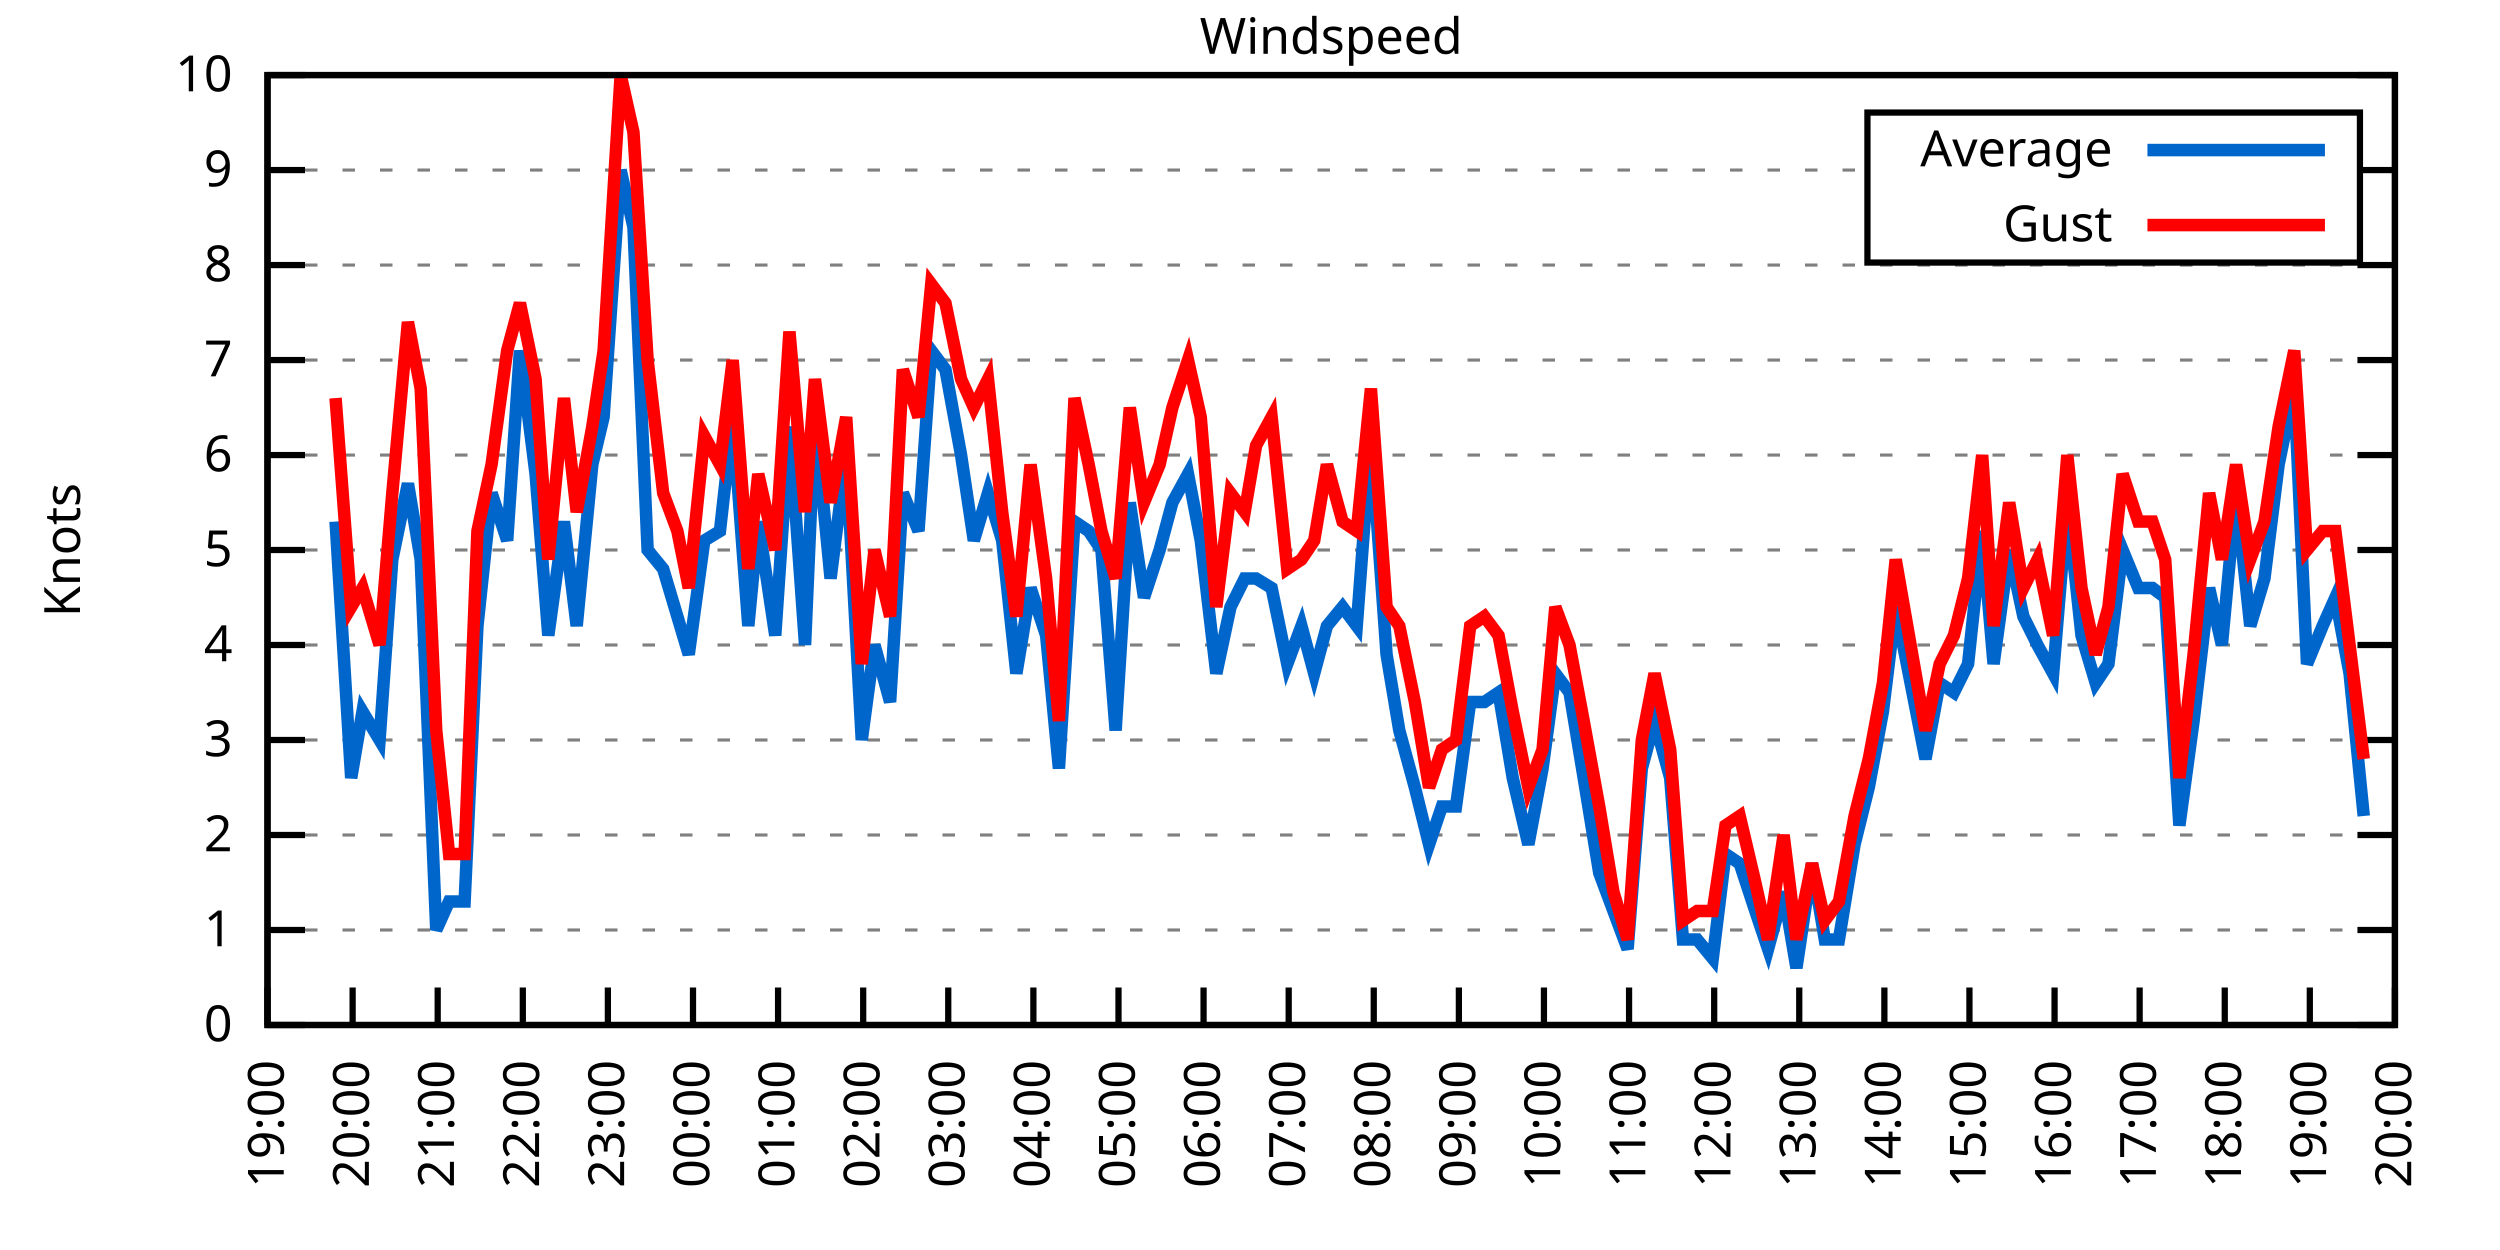
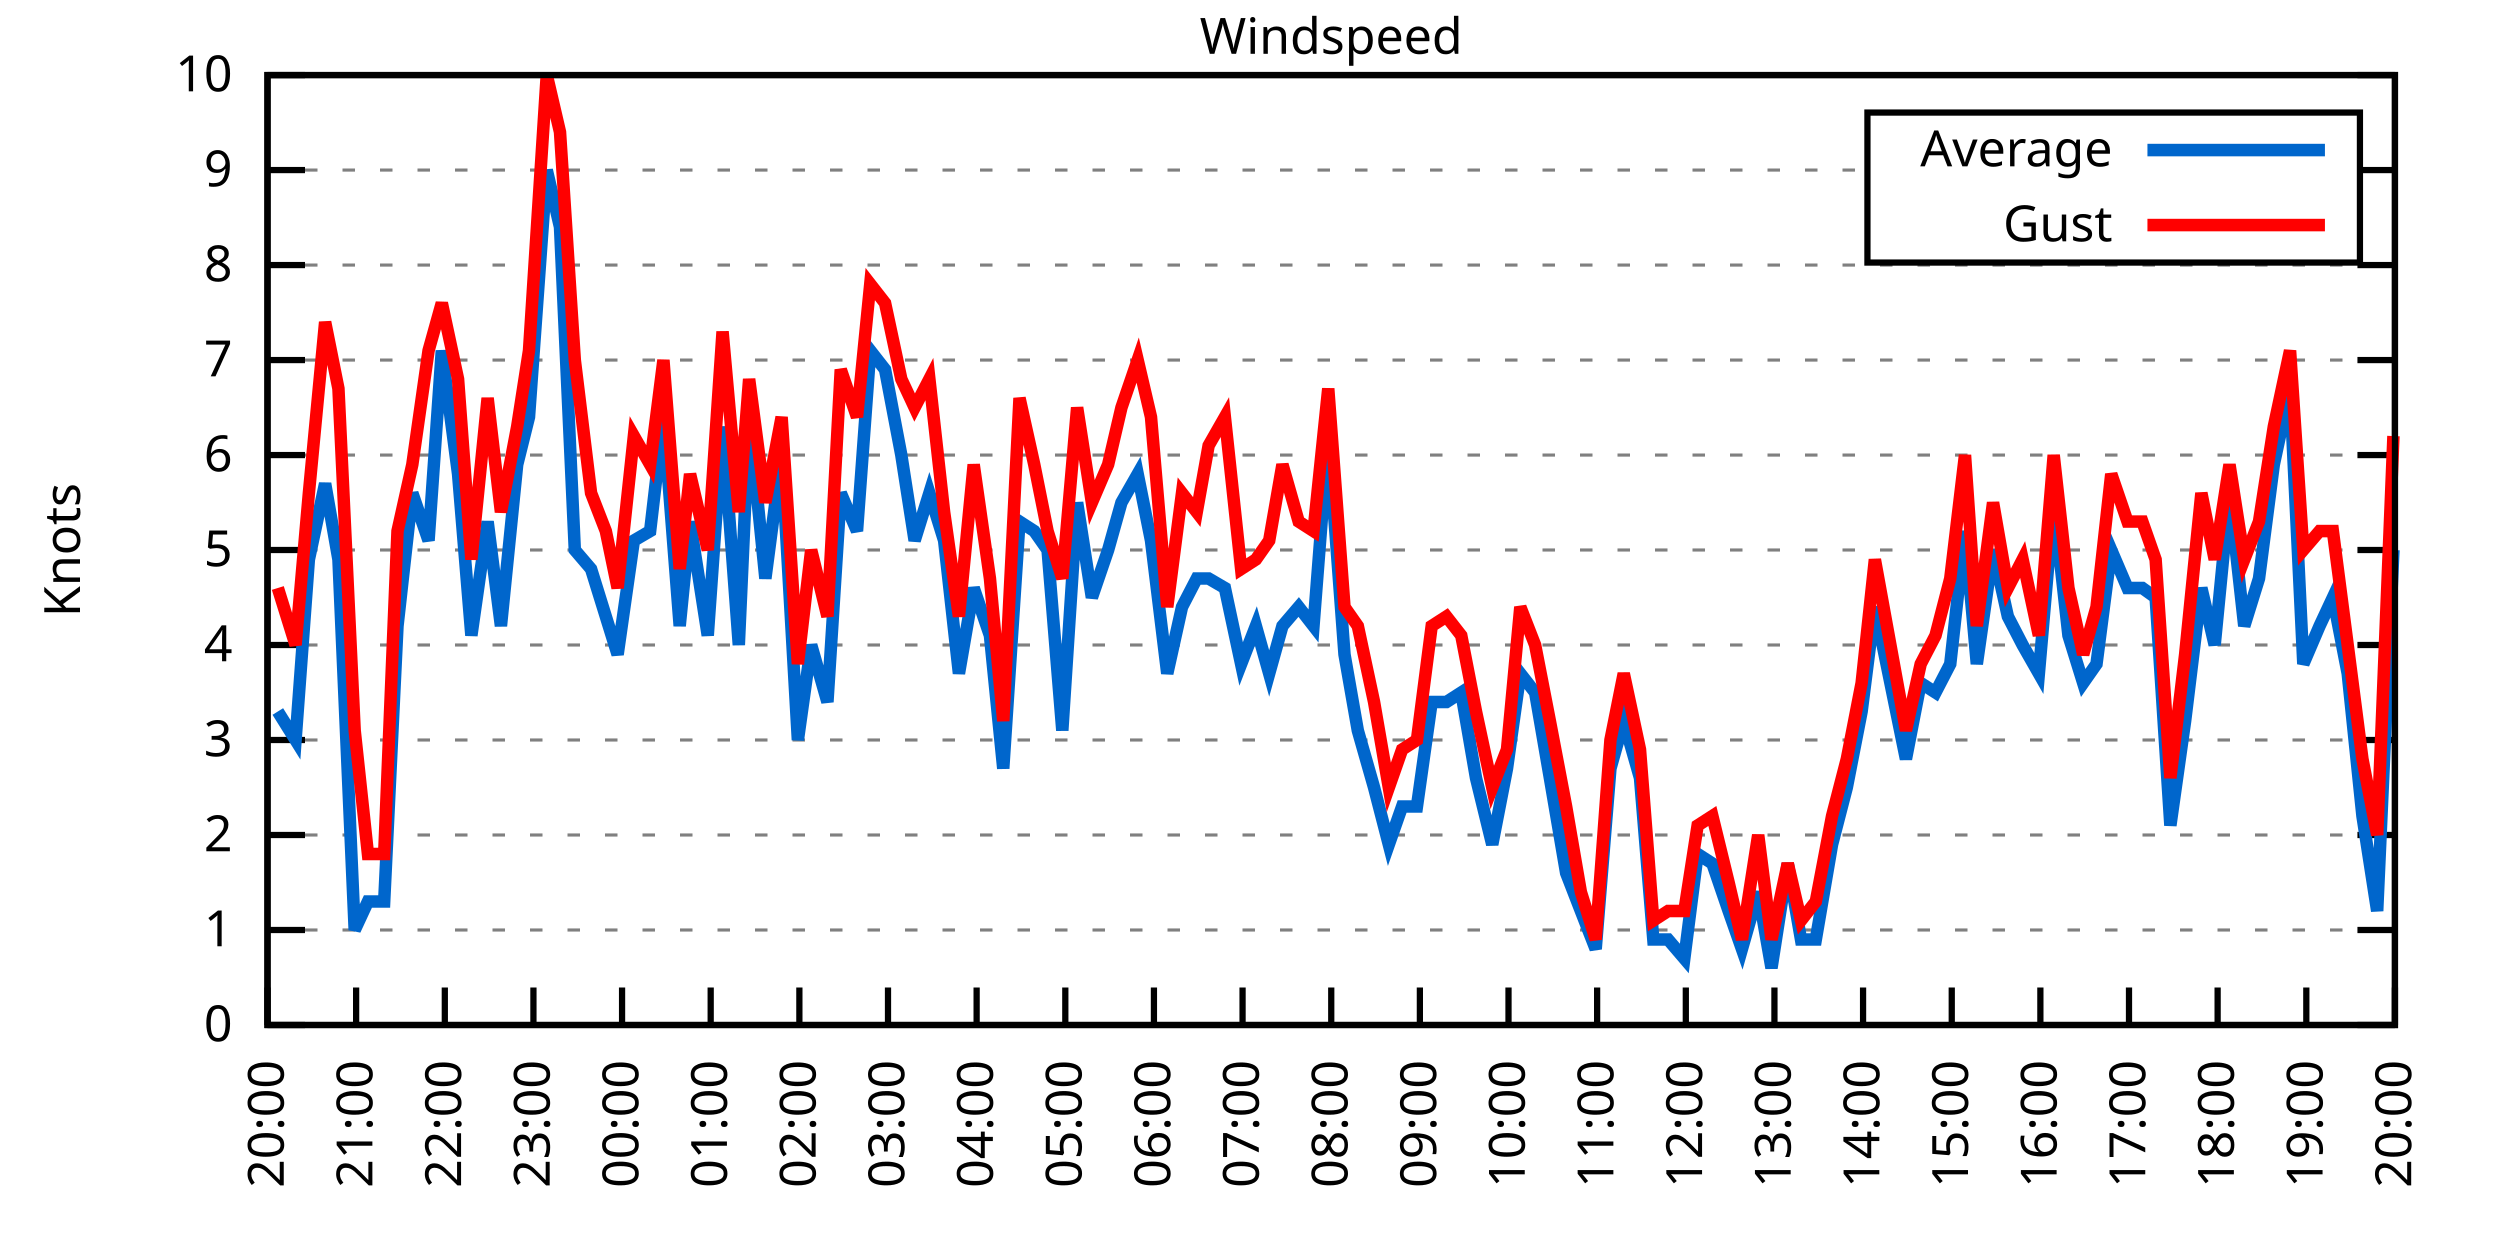
<svg xmlns="http://www.w3.org/2000/svg" xmlns:xlink="http://www.w3.org/1999/xlink" width="400" height="200" viewBox="0 0 400 200">
  <g id="gnuplot_canvas">
    <rect x="0" y="0" width="400" height="200" fill="none" />
    <defs>
      <circle id="gpDot" r="0.5" stroke-width="0.5" stroke="currentColor" />
      <path id="gpPt0" stroke-width="0.333" stroke="currentColor" d="M-1,0 h2 M0,-1 v2" />
      <path id="gpPt1" stroke-width="0.333" stroke="currentColor" d="M-1,-1 L1,1 M1,-1 L-1,1" />
      <path id="gpPt2" stroke-width="0.333" stroke="currentColor" d="M-1,0 L1,0 M0,-1 L0,1 M-1,-1 L1,1 M-1,1 L1,-1" />
      <rect id="gpPt3" stroke-width="0.333" stroke="currentColor" x="-1" y="-1" width="2" height="2" />
      <rect id="gpPt4" stroke-width="0.333" stroke="currentColor" fill="currentColor" x="-1" y="-1" width="2" height="2" />
      <circle id="gpPt5" stroke-width="0.333" stroke="currentColor" cx="0" cy="0" r="1" />
      <use xlink:href="#gpPt5" id="gpPt6" fill="currentColor" stroke="none" />
      <path id="gpPt7" stroke-width="0.333" stroke="currentColor" d="M0,-1.33 L-1.33,0.67 L1.33,0.67 z" />
      <use xlink:href="#gpPt7" id="gpPt8" fill="currentColor" stroke="none" />
      <use xlink:href="#gpPt7" id="gpPt9" stroke="currentColor" transform="rotate(180)" />
      <use xlink:href="#gpPt9" id="gpPt10" fill="currentColor" stroke="none" />
      <use xlink:href="#gpPt3" id="gpPt11" stroke="currentColor" transform="rotate(45)" />
      <use xlink:href="#gpPt11" id="gpPt12" fill="currentColor" stroke="none" />
      <path id="gpPt13" stroke-width="0.333" stroke="currentColor" d="M0,1.330 L1.265,0.411 L0.782,-1.067 L-0.782,-1.076 L-1.265,0.411 z" />
      <use xlink:href="#gpPt13" id="gpPt14" fill="currentColor" stroke="none" />
      <filter id="textbox" filterUnits="objectBoundingBox" x="0" y="0" height="1" width="1">
        <feFlood flood-color="white" flood-opacity="1" result="bgnd" />
        <feComposite in="SourceGraphic" in2="bgnd" operator="atop" />
      </filter>
      <filter id="greybox" filterUnits="objectBoundingBox" x="0" y="0" height="1" width="1">
        <feFlood flood-color="lightgrey" flood-opacity="1" result="grey" />
        <feComposite in="SourceGraphic" in2="grey" operator="atop" />
      </filter>
    </defs>
    <g fill="none" color="white" stroke="currentColor" stroke-width="1.00" stroke-linecap="butt" stroke-linejoin="miter">
</g>
    <g fill="none" color="black" stroke="currentColor" stroke-width="1.00" stroke-linecap="butt" stroke-linejoin="miter">
      <g stroke="none" shape-rendering="crispEdges">
        <polygon fill="rgb(255, 255, 255)" points="42.80,164.00 383.18,164.00 383.18,12.02 42.80,12.02 " />
      </g>
    </g>
    <g fill="none" color="black" stroke="currentColor" stroke-width="1.00" stroke-linecap="butt" stroke-linejoin="miter">
</g>
    <g fill="none" color="black" stroke="black" stroke-width="0.50" stroke-linecap="butt" stroke-linejoin="miter">
</g>
    <g fill="none" color="gray" stroke="currentColor" stroke-width="0.50" stroke-linecap="butt" stroke-linejoin="miter">
      <path stroke="gray" stroke-dasharray="2,4" class="gridline" d="M42.80,164.00 L383.19,164.00  " />
    </g>
    <g fill="none" color="gray" stroke="gray" stroke-width="1.00" stroke-linecap="butt" stroke-linejoin="miter">
</g>
    <g fill="none" color="black" stroke="currentColor" stroke-width="1.00" stroke-linecap="butt" stroke-linejoin="miter">
      <path stroke="black" d="M42.80,164.00 L48.80,164.00 M383.19,164.00 L377.19,164.00  " />
      <g transform="translate(37.20,166.60)" stroke="none" fill="black" font-family="Sans" font-size="8.00" text-anchor="end">
        <text>
          <tspan font-family="Sans"> 0</tspan>
        </text>
      </g>
    </g>
    <g fill="none" color="black" stroke="currentColor" stroke-width="1.00" stroke-linecap="butt" stroke-linejoin="miter">
</g>
    <g fill="none" color="black" stroke="black" stroke-width="0.50" stroke-linecap="butt" stroke-linejoin="miter">
</g>
    <g fill="none" color="gray" stroke="currentColor" stroke-width="0.50" stroke-linecap="butt" stroke-linejoin="miter">
      <path stroke="gray" stroke-dasharray="2,4" class="gridline" d="M42.80,148.80 L383.19,148.80  " />
    </g>
    <g fill="none" color="gray" stroke="gray" stroke-width="1.00" stroke-linecap="butt" stroke-linejoin="miter">
</g>
    <g fill="none" color="black" stroke="currentColor" stroke-width="1.00" stroke-linecap="butt" stroke-linejoin="miter">
      <path stroke="black" d="M42.80,148.80 L48.80,148.80 M383.19,148.80 L377.19,148.80  " />
      <g transform="translate(37.20,151.40)" stroke="none" fill="black" font-family="Sans" font-size="8.00" text-anchor="end">
        <text>
          <tspan font-family="Sans"> 1</tspan>
        </text>
      </g>
    </g>
    <g fill="none" color="black" stroke="currentColor" stroke-width="1.00" stroke-linecap="butt" stroke-linejoin="miter">
</g>
    <g fill="none" color="black" stroke="black" stroke-width="0.50" stroke-linecap="butt" stroke-linejoin="miter">
</g>
    <g fill="none" color="gray" stroke="currentColor" stroke-width="0.50" stroke-linecap="butt" stroke-linejoin="miter">
      <path stroke="gray" stroke-dasharray="2,4" class="gridline" d="M42.80,133.60 L383.19,133.60  " />
    </g>
    <g fill="none" color="gray" stroke="gray" stroke-width="1.00" stroke-linecap="butt" stroke-linejoin="miter">
</g>
    <g fill="none" color="black" stroke="currentColor" stroke-width="1.00" stroke-linecap="butt" stroke-linejoin="miter">
      <path stroke="black" d="M42.80,133.60 L48.80,133.60 M383.19,133.60 L377.19,133.60  " />
      <g transform="translate(37.20,136.20)" stroke="none" fill="black" font-family="Sans" font-size="8.00" text-anchor="end">
        <text>
          <tspan font-family="Sans"> 2</tspan>
        </text>
      </g>
    </g>
    <g fill="none" color="black" stroke="currentColor" stroke-width="1.00" stroke-linecap="butt" stroke-linejoin="miter">
</g>
    <g fill="none" color="black" stroke="black" stroke-width="0.50" stroke-linecap="butt" stroke-linejoin="miter">
</g>
    <g fill="none" color="gray" stroke="currentColor" stroke-width="0.50" stroke-linecap="butt" stroke-linejoin="miter">
      <path stroke="gray" stroke-dasharray="2,4" class="gridline" d="M42.80,118.40 L383.19,118.40  " />
    </g>
    <g fill="none" color="gray" stroke="gray" stroke-width="1.00" stroke-linecap="butt" stroke-linejoin="miter">
</g>
    <g fill="none" color="black" stroke="currentColor" stroke-width="1.00" stroke-linecap="butt" stroke-linejoin="miter">
      <path stroke="black" d="M42.80,118.40 L48.80,118.40 M383.19,118.40 L377.19,118.40  " />
      <g transform="translate(37.20,121.00)" stroke="none" fill="black" font-family="Sans" font-size="8.00" text-anchor="end">
        <text>
          <tspan font-family="Sans"> 3</tspan>
        </text>
      </g>
    </g>
    <g fill="none" color="black" stroke="currentColor" stroke-width="1.00" stroke-linecap="butt" stroke-linejoin="miter">
</g>
    <g fill="none" color="black" stroke="black" stroke-width="0.50" stroke-linecap="butt" stroke-linejoin="miter">
</g>
    <g fill="none" color="gray" stroke="currentColor" stroke-width="0.50" stroke-linecap="butt" stroke-linejoin="miter">
      <path stroke="gray" stroke-dasharray="2,4" class="gridline" d="M42.80,103.20 L383.19,103.20  " />
    </g>
    <g fill="none" color="gray" stroke="gray" stroke-width="1.00" stroke-linecap="butt" stroke-linejoin="miter">
</g>
    <g fill="none" color="black" stroke="currentColor" stroke-width="1.00" stroke-linecap="butt" stroke-linejoin="miter">
      <path stroke="black" d="M42.80,103.20 L48.80,103.20 M383.19,103.20 L377.19,103.20  " />
      <g transform="translate(37.20,105.80)" stroke="none" fill="black" font-family="Sans" font-size="8.00" text-anchor="end">
        <text>
          <tspan font-family="Sans"> 4</tspan>
        </text>
      </g>
    </g>
    <g fill="none" color="black" stroke="currentColor" stroke-width="1.00" stroke-linecap="butt" stroke-linejoin="miter">
</g>
    <g fill="none" color="black" stroke="black" stroke-width="0.50" stroke-linecap="butt" stroke-linejoin="miter">
</g>
    <g fill="none" color="gray" stroke="currentColor" stroke-width="0.50" stroke-linecap="butt" stroke-linejoin="miter">
      <path stroke="gray" stroke-dasharray="2,4" class="gridline" d="M42.80,88.00 L383.19,88.00  " />
    </g>
    <g fill="none" color="gray" stroke="gray" stroke-width="1.00" stroke-linecap="butt" stroke-linejoin="miter">
</g>
    <g fill="none" color="black" stroke="currentColor" stroke-width="1.00" stroke-linecap="butt" stroke-linejoin="miter">
      <path stroke="black" d="M42.80,88.00 L48.80,88.00 M383.19,88.00 L377.19,88.00  " />
      <g transform="translate(37.20,90.60)" stroke="none" fill="black" font-family="Sans" font-size="8.00" text-anchor="end">
        <text>
          <tspan font-family="Sans"> 5</tspan>
        </text>
      </g>
    </g>
    <g fill="none" color="black" stroke="currentColor" stroke-width="1.00" stroke-linecap="butt" stroke-linejoin="miter">
</g>
    <g fill="none" color="black" stroke="black" stroke-width="0.50" stroke-linecap="butt" stroke-linejoin="miter">
</g>
    <g fill="none" color="gray" stroke="currentColor" stroke-width="0.50" stroke-linecap="butt" stroke-linejoin="miter">
      <path stroke="gray" stroke-dasharray="2,4" class="gridline" d="M42.80,72.81 L383.19,72.81  " />
    </g>
    <g fill="none" color="gray" stroke="gray" stroke-width="1.00" stroke-linecap="butt" stroke-linejoin="miter">
</g>
    <g fill="none" color="black" stroke="currentColor" stroke-width="1.00" stroke-linecap="butt" stroke-linejoin="miter">
      <path stroke="black" d="M42.80,72.81 L48.80,72.81 M383.19,72.81 L377.19,72.81  " />
      <g transform="translate(37.20,75.41)" stroke="none" fill="black" font-family="Sans" font-size="8.00" text-anchor="end">
        <text>
          <tspan font-family="Sans"> 6</tspan>
        </text>
      </g>
    </g>
    <g fill="none" color="black" stroke="currentColor" stroke-width="1.00" stroke-linecap="butt" stroke-linejoin="miter">
</g>
    <g fill="none" color="black" stroke="black" stroke-width="0.50" stroke-linecap="butt" stroke-linejoin="miter">
</g>
    <g fill="none" color="gray" stroke="currentColor" stroke-width="0.50" stroke-linecap="butt" stroke-linejoin="miter">
      <path stroke="gray" stroke-dasharray="2,4" class="gridline" d="M42.80,57.61 L383.19,57.61  " />
    </g>
    <g fill="none" color="gray" stroke="gray" stroke-width="1.00" stroke-linecap="butt" stroke-linejoin="miter">
</g>
    <g fill="none" color="black" stroke="currentColor" stroke-width="1.00" stroke-linecap="butt" stroke-linejoin="miter">
      <path stroke="black" d="M42.80,57.61 L48.80,57.61 M383.19,57.61 L377.19,57.61  " />
      <g transform="translate(37.20,60.21)" stroke="none" fill="black" font-family="Sans" font-size="8.00" text-anchor="end">
        <text>
          <tspan font-family="Sans"> 7</tspan>
        </text>
      </g>
    </g>
    <g fill="none" color="black" stroke="currentColor" stroke-width="1.00" stroke-linecap="butt" stroke-linejoin="miter">
</g>
    <g fill="none" color="black" stroke="black" stroke-width="0.50" stroke-linecap="butt" stroke-linejoin="miter">
</g>
    <g fill="none" color="gray" stroke="currentColor" stroke-width="0.50" stroke-linecap="butt" stroke-linejoin="miter">
      <path stroke="gray" stroke-dasharray="2,4" class="gridline" d="M42.80,42.41 L383.19,42.41  " />
    </g>
    <g fill="none" color="gray" stroke="gray" stroke-width="1.00" stroke-linecap="butt" stroke-linejoin="miter">
</g>
    <g fill="none" color="black" stroke="currentColor" stroke-width="1.00" stroke-linecap="butt" stroke-linejoin="miter">
      <path stroke="black" d="M42.80,42.41 L48.80,42.41 M383.19,42.41 L377.19,42.41  " />
      <g transform="translate(37.20,45.01)" stroke="none" fill="black" font-family="Sans" font-size="8.00" text-anchor="end">
        <text>
          <tspan font-family="Sans"> 8</tspan>
        </text>
      </g>
    </g>
    <g fill="none" color="black" stroke="currentColor" stroke-width="1.00" stroke-linecap="butt" stroke-linejoin="miter">
</g>
    <g fill="none" color="black" stroke="black" stroke-width="0.50" stroke-linecap="butt" stroke-linejoin="miter">
</g>
    <g fill="none" color="gray" stroke="currentColor" stroke-width="0.50" stroke-linecap="butt" stroke-linejoin="miter">
      <path stroke="gray" stroke-dasharray="2,4" class="gridline" d="M42.80,27.21 L298.79,27.21 M377.59,27.21 L383.19,27.21  " />
    </g>
    <g fill="none" color="gray" stroke="gray" stroke-width="1.00" stroke-linecap="butt" stroke-linejoin="miter">
</g>
    <g fill="none" color="black" stroke="currentColor" stroke-width="1.00" stroke-linecap="butt" stroke-linejoin="miter">
      <path stroke="black" d="M42.80,27.21 L48.80,27.21 M383.19,27.21 L377.19,27.21  " />
      <g transform="translate(37.20,29.81)" stroke="none" fill="black" font-family="Sans" font-size="8.00" text-anchor="end">
        <text>
          <tspan font-family="Sans"> 9</tspan>
        </text>
      </g>
    </g>
    <g fill="none" color="black" stroke="currentColor" stroke-width="1.00" stroke-linecap="butt" stroke-linejoin="miter">
</g>
    <g fill="none" color="black" stroke="black" stroke-width="0.50" stroke-linecap="butt" stroke-linejoin="miter">
</g>
    <g fill="none" color="gray" stroke="currentColor" stroke-width="0.50" stroke-linecap="butt" stroke-linejoin="miter">
      <path stroke="gray" stroke-dasharray="2,4" class="gridline" d="M42.80,12.01 L383.19,12.01  " />
    </g>
    <g fill="none" color="gray" stroke="gray" stroke-width="1.00" stroke-linecap="butt" stroke-linejoin="miter">
</g>
    <g fill="none" color="black" stroke="currentColor" stroke-width="1.00" stroke-linecap="butt" stroke-linejoin="miter">
      <path stroke="black" d="M42.80,12.01 L48.80,12.01 M383.19,12.01 L377.19,12.01  " />
      <g transform="translate(37.20,14.61)" stroke="none" fill="black" font-family="Sans" font-size="8.00" text-anchor="end">
        <text>
          <tspan font-family="Sans"> 10</tspan>
        </text>
      </g>
    </g>
    <g fill="none" color="black" stroke="currentColor" stroke-width="1.00" stroke-linecap="butt" stroke-linejoin="miter">
      <path stroke="black" d="M42.80,164.00 L42.80,158.00  " />
      <g transform="translate(45.40,169.60) rotate(270.00)" stroke="none" fill="black" font-family="Sans" font-size="8.00" text-anchor="end">
        <text>
-           <tspan font-family="Sans">19:00</tspan>
-         </text>
-       </g>
-     </g>
-     <g fill="none" color="black" stroke="currentColor" stroke-width="1.00" stroke-linecap="butt" stroke-linejoin="miter">
-       <path stroke="black" d="M56.42,164.00 L56.42,158.00  " />
-       <g transform="translate(59.02,169.60) rotate(270.00)" stroke="none" fill="black" font-family="Sans" font-size="8.00" text-anchor="end">
-         <text>
          <tspan font-family="Sans">20:00</tspan>
        </text>
      </g>
    </g>
    <g fill="none" color="black" stroke="currentColor" stroke-width="1.00" stroke-linecap="butt" stroke-linejoin="miter">
-       <path stroke="black" d="M70.03,164.00 L70.03,158.00  " />
-       <g transform="translate(72.63,169.60) rotate(270.00)" stroke="none" fill="black" font-family="Sans" font-size="8.00" text-anchor="end">
+       <path stroke="black" d="M56.98,164.00 L56.98,158.00  " />
+       <g transform="translate(59.58,169.60) rotate(270.00)" stroke="none" fill="black" font-family="Sans" font-size="8.00" text-anchor="end">
        <text>
          <tspan font-family="Sans">21:00</tspan>
        </text>
      </g>
    </g>
    <g fill="none" color="black" stroke="currentColor" stroke-width="1.00" stroke-linecap="butt" stroke-linejoin="miter">
-       <path stroke="black" d="M83.65,164.00 L83.65,158.00  " />
-       <g transform="translate(86.25,169.60) rotate(270.00)" stroke="none" fill="black" font-family="Sans" font-size="8.00" text-anchor="end">
+       <path stroke="black" d="M71.17,164.00 L71.17,158.00  " />
+       <g transform="translate(73.77,169.60) rotate(270.00)" stroke="none" fill="black" font-family="Sans" font-size="8.00" text-anchor="end">
        <text>
          <tspan font-family="Sans">22:00</tspan>
        </text>
      </g>
    </g>
    <g fill="none" color="black" stroke="currentColor" stroke-width="1.00" stroke-linecap="butt" stroke-linejoin="miter">
-       <path stroke="black" d="M97.26,164.00 L97.26,158.00  " />
-       <g transform="translate(99.86,169.60) rotate(270.00)" stroke="none" fill="black" font-family="Sans" font-size="8.00" text-anchor="end">
+       <path stroke="black" d="M85.35,164.00 L85.35,158.00  " />
+       <g transform="translate(87.95,169.60) rotate(270.00)" stroke="none" fill="black" font-family="Sans" font-size="8.00" text-anchor="end">
        <text>
          <tspan font-family="Sans">23:00</tspan>
        </text>
      </g>
    </g>
    <g fill="none" color="black" stroke="currentColor" stroke-width="1.00" stroke-linecap="butt" stroke-linejoin="miter">
-       <path stroke="black" d="M110.88,164.00 L110.88,158.00  " />
-       <g transform="translate(113.48,169.60) rotate(270.00)" stroke="none" fill="black" font-family="Sans" font-size="8.00" text-anchor="end">
+       <path stroke="black" d="M99.53,164.00 L99.53,158.00  " />
+       <g transform="translate(102.13,169.60) rotate(270.00)" stroke="none" fill="black" font-family="Sans" font-size="8.00" text-anchor="end">
        <text>
          <tspan font-family="Sans">00:00</tspan>
        </text>
      </g>
    </g>
    <g fill="none" color="black" stroke="currentColor" stroke-width="1.00" stroke-linecap="butt" stroke-linejoin="miter">
-       <path stroke="black" d="M124.49,164.00 L124.49,158.00  " />
-       <g transform="translate(127.09,169.60) rotate(270.00)" stroke="none" fill="black" font-family="Sans" font-size="8.00" text-anchor="end">
+       <path stroke="black" d="M113.71,164.00 L113.71,158.00  " />
+       <g transform="translate(116.31,169.60) rotate(270.00)" stroke="none" fill="black" font-family="Sans" font-size="8.00" text-anchor="end">
        <text>
          <tspan font-family="Sans">01:00</tspan>
        </text>
      </g>
    </g>
    <g fill="none" color="black" stroke="currentColor" stroke-width="1.00" stroke-linecap="butt" stroke-linejoin="miter">
-       <path stroke="black" d="M138.11,164.00 L138.11,158.00  " />
-       <g transform="translate(140.71,169.60) rotate(270.00)" stroke="none" fill="black" font-family="Sans" font-size="8.00" text-anchor="end">
+       <path stroke="black" d="M127.90,164.00 L127.90,158.00  " />
+       <g transform="translate(130.50,169.60) rotate(270.00)" stroke="none" fill="black" font-family="Sans" font-size="8.00" text-anchor="end">
        <text>
          <tspan font-family="Sans">02:00</tspan>
        </text>
      </g>
    </g>
    <g fill="none" color="black" stroke="currentColor" stroke-width="1.00" stroke-linecap="butt" stroke-linejoin="miter">
-       <path stroke="black" d="M151.72,164.00 L151.72,158.00  " />
-       <g transform="translate(154.32,169.60) rotate(270.00)" stroke="none" fill="black" font-family="Sans" font-size="8.00" text-anchor="end">
+       <path stroke="black" d="M142.08,164.00 L142.08,158.00  " />
+       <g transform="translate(144.68,169.60) rotate(270.00)" stroke="none" fill="black" font-family="Sans" font-size="8.00" text-anchor="end">
        <text>
          <tspan font-family="Sans">03:00</tspan>
        </text>
      </g>
    </g>
    <g fill="none" color="black" stroke="currentColor" stroke-width="1.00" stroke-linecap="butt" stroke-linejoin="miter">
-       <path stroke="black" d="M165.34,164.00 L165.34,158.00  " />
-       <g transform="translate(167.94,169.60) rotate(270.00)" stroke="none" fill="black" font-family="Sans" font-size="8.00" text-anchor="end">
+       <path stroke="black" d="M156.26,164.00 L156.26,158.00  " />
+       <g transform="translate(158.86,169.60) rotate(270.00)" stroke="none" fill="black" font-family="Sans" font-size="8.00" text-anchor="end">
        <text>
          <tspan font-family="Sans">04:00</tspan>
        </text>
      </g>
    </g>
    <g fill="none" color="black" stroke="currentColor" stroke-width="1.00" stroke-linecap="butt" stroke-linejoin="miter">
-       <path stroke="black" d="M178.96,164.00 L178.96,158.00  " />
-       <g transform="translate(181.56,169.60) rotate(270.00)" stroke="none" fill="black" font-family="Sans" font-size="8.00" text-anchor="end">
+       <path stroke="black" d="M170.45,164.00 L170.45,158.00  " />
+       <g transform="translate(173.05,169.60) rotate(270.00)" stroke="none" fill="black" font-family="Sans" font-size="8.00" text-anchor="end">
        <text>
          <tspan font-family="Sans">05:00</tspan>
        </text>
      </g>
    </g>
    <g fill="none" color="black" stroke="currentColor" stroke-width="1.00" stroke-linecap="butt" stroke-linejoin="miter">
-       <path stroke="black" d="M192.57,164.00 L192.57,158.00  " />
-       <g transform="translate(195.17,169.60) rotate(270.00)" stroke="none" fill="black" font-family="Sans" font-size="8.00" text-anchor="end">
+       <path stroke="black" d="M184.63,164.00 L184.63,158.00  " />
+       <g transform="translate(187.23,169.60) rotate(270.00)" stroke="none" fill="black" font-family="Sans" font-size="8.00" text-anchor="end">
        <text>
          <tspan font-family="Sans">06:00</tspan>
        </text>
      </g>
    </g>
    <g fill="none" color="black" stroke="currentColor" stroke-width="1.00" stroke-linecap="butt" stroke-linejoin="miter">
-       <path stroke="black" d="M206.19,164.00 L206.19,158.00  " />
-       <g transform="translate(208.79,169.60) rotate(270.00)" stroke="none" fill="black" font-family="Sans" font-size="8.00" text-anchor="end">
+       <path stroke="black" d="M198.81,164.00 L198.81,158.00  " />
+       <g transform="translate(201.41,169.60) rotate(270.00)" stroke="none" fill="black" font-family="Sans" font-size="8.00" text-anchor="end">
        <text>
          <tspan font-family="Sans">07:00</tspan>
        </text>
      </g>
    </g>
    <g fill="none" color="black" stroke="currentColor" stroke-width="1.00" stroke-linecap="butt" stroke-linejoin="miter">
-       <path stroke="black" d="M219.80,164.00 L219.80,158.00  " />
-       <g transform="translate(222.40,169.60) rotate(270.00)" stroke="none" fill="black" font-family="Sans" font-size="8.00" text-anchor="end">
+       <path stroke="black" d="M213.00,164.00 L213.00,158.00  " />
+       <g transform="translate(215.60,169.60) rotate(270.00)" stroke="none" fill="black" font-family="Sans" font-size="8.00" text-anchor="end">
        <text>
          <tspan font-family="Sans">08:00</tspan>
        </text>
      </g>
    </g>
    <g fill="none" color="black" stroke="currentColor" stroke-width="1.00" stroke-linecap="butt" stroke-linejoin="miter">
-       <path stroke="black" d="M233.42,164.00 L233.42,158.00  " />
-       <g transform="translate(236.02,169.60) rotate(270.00)" stroke="none" fill="black" font-family="Sans" font-size="8.00" text-anchor="end">
+       <path stroke="black" d="M227.18,164.00 L227.18,158.00  " />
+       <g transform="translate(229.78,169.60) rotate(270.00)" stroke="none" fill="black" font-family="Sans" font-size="8.00" text-anchor="end">
        <text>
          <tspan font-family="Sans">09:00</tspan>
        </text>
      </g>
    </g>
    <g fill="none" color="black" stroke="currentColor" stroke-width="1.00" stroke-linecap="butt" stroke-linejoin="miter">
-       <path stroke="black" d="M247.03,164.00 L247.03,158.00  " />
-       <g transform="translate(249.63,169.60) rotate(270.00)" stroke="none" fill="black" font-family="Sans" font-size="8.00" text-anchor="end">
+       <path stroke="black" d="M241.36,164.00 L241.36,158.00  " />
+       <g transform="translate(243.96,169.60) rotate(270.00)" stroke="none" fill="black" font-family="Sans" font-size="8.00" text-anchor="end">
        <text>
          <tspan font-family="Sans">10:00</tspan>
        </text>
      </g>
    </g>
    <g fill="none" color="black" stroke="currentColor" stroke-width="1.00" stroke-linecap="butt" stroke-linejoin="miter">
-       <path stroke="black" d="M260.65,164.00 L260.65,158.00  " />
-       <g transform="translate(263.25,169.60) rotate(270.00)" stroke="none" fill="black" font-family="Sans" font-size="8.00" text-anchor="end">
+       <path stroke="black" d="M255.54,164.00 L255.54,158.00  " />
+       <g transform="translate(258.14,169.60) rotate(270.00)" stroke="none" fill="black" font-family="Sans" font-size="8.00" text-anchor="end">
        <text>
          <tspan font-family="Sans">11:00</tspan>
        </text>
      </g>
    </g>
    <g fill="none" color="black" stroke="currentColor" stroke-width="1.00" stroke-linecap="butt" stroke-linejoin="miter">
-       <path stroke="black" d="M274.27,164.00 L274.27,158.00  " />
-       <g transform="translate(276.87,169.60) rotate(270.00)" stroke="none" fill="black" font-family="Sans" font-size="8.00" text-anchor="end">
+       <path stroke="black" d="M269.73,164.00 L269.73,158.00  " />
+       <g transform="translate(272.33,169.60) rotate(270.00)" stroke="none" fill="black" font-family="Sans" font-size="8.00" text-anchor="end">
        <text>
          <tspan font-family="Sans">12:00</tspan>
        </text>
      </g>
    </g>
    <g fill="none" color="black" stroke="currentColor" stroke-width="1.00" stroke-linecap="butt" stroke-linejoin="miter">
-       <path stroke="black" d="M287.88,164.00 L287.88,158.00  " />
-       <g transform="translate(290.48,169.60) rotate(270.00)" stroke="none" fill="black" font-family="Sans" font-size="8.00" text-anchor="end">
+       <path stroke="black" d="M283.91,164.00 L283.91,158.00  " />
+       <g transform="translate(286.51,169.60) rotate(270.00)" stroke="none" fill="black" font-family="Sans" font-size="8.00" text-anchor="end">
        <text>
          <tspan font-family="Sans">13:00</tspan>
        </text>
      </g>
    </g>
    <g fill="none" color="black" stroke="currentColor" stroke-width="1.00" stroke-linecap="butt" stroke-linejoin="miter">
-       <path stroke="black" d="M301.50,164.00 L301.50,158.00  " />
-       <g transform="translate(304.10,169.60) rotate(270.00)" stroke="none" fill="black" font-family="Sans" font-size="8.00" text-anchor="end">
+       <path stroke="black" d="M298.09,164.00 L298.09,158.00  " />
+       <g transform="translate(300.69,169.60) rotate(270.00)" stroke="none" fill="black" font-family="Sans" font-size="8.00" text-anchor="end">
        <text>
          <tspan font-family="Sans">14:00</tspan>
        </text>
      </g>
    </g>
    <g fill="none" color="black" stroke="currentColor" stroke-width="1.00" stroke-linecap="butt" stroke-linejoin="miter">
-       <path stroke="black" d="M315.11,164.00 L315.11,158.00  " />
-       <g transform="translate(317.71,169.60) rotate(270.00)" stroke="none" fill="black" font-family="Sans" font-size="8.00" text-anchor="end">
+       <path stroke="black" d="M312.28,164.00 L312.28,158.00  " />
+       <g transform="translate(314.88,169.60) rotate(270.00)" stroke="none" fill="black" font-family="Sans" font-size="8.00" text-anchor="end">
        <text>
          <tspan font-family="Sans">15:00</tspan>
        </text>
      </g>
    </g>
    <g fill="none" color="black" stroke="currentColor" stroke-width="1.00" stroke-linecap="butt" stroke-linejoin="miter">
-       <path stroke="black" d="M328.73,164.00 L328.73,158.00  " />
-       <g transform="translate(331.33,169.60) rotate(270.00)" stroke="none" fill="black" font-family="Sans" font-size="8.00" text-anchor="end">
+       <path stroke="black" d="M326.46,164.00 L326.46,158.00  " />
+       <g transform="translate(329.06,169.60) rotate(270.00)" stroke="none" fill="black" font-family="Sans" font-size="8.00" text-anchor="end">
        <text>
          <tspan font-family="Sans">16:00</tspan>
        </text>
      </g>
    </g>
    <g fill="none" color="black" stroke="currentColor" stroke-width="1.00" stroke-linecap="butt" stroke-linejoin="miter">
-       <path stroke="black" d="M342.34,164.00 L342.34,158.00  " />
-       <g transform="translate(344.94,169.60) rotate(270.00)" stroke="none" fill="black" font-family="Sans" font-size="8.00" text-anchor="end">
+       <path stroke="black" d="M340.64,164.00 L340.64,158.00  " />
+       <g transform="translate(343.24,169.60) rotate(270.00)" stroke="none" fill="black" font-family="Sans" font-size="8.00" text-anchor="end">
        <text>
          <tspan font-family="Sans">17:00</tspan>
        </text>
      </g>
    </g>
    <g fill="none" color="black" stroke="currentColor" stroke-width="1.00" stroke-linecap="butt" stroke-linejoin="miter">
-       <path stroke="black" d="M355.96,164.00 L355.96,158.00  " />
-       <g transform="translate(358.56,169.60) rotate(270.00)" stroke="none" fill="black" font-family="Sans" font-size="8.00" text-anchor="end">
+       <path stroke="black" d="M354.82,164.00 L354.82,158.00  " />
+       <g transform="translate(357.42,169.60) rotate(270.00)" stroke="none" fill="black" font-family="Sans" font-size="8.00" text-anchor="end">
        <text>
          <tspan font-family="Sans">18:00</tspan>
        </text>
      </g>
    </g>
    <g fill="none" color="black" stroke="currentColor" stroke-width="1.00" stroke-linecap="butt" stroke-linejoin="miter">
-       <path stroke="black" d="M369.57,164.00 L369.57,158.00  " />
-       <g transform="translate(372.17,169.60) rotate(270.00)" stroke="none" fill="black" font-family="Sans" font-size="8.00" text-anchor="end">
+       <path stroke="black" d="M369.01,164.00 L369.01,158.00  " />
+       <g transform="translate(371.61,169.60) rotate(270.00)" stroke="none" fill="black" font-family="Sans" font-size="8.00" text-anchor="end">
        <text>
          <tspan font-family="Sans">19:00</tspan>
        </text>
      </g>
    </g>
    <g fill="none" color="black" stroke="currentColor" stroke-width="1.00" stroke-linecap="butt" stroke-linejoin="miter">
      <path stroke="black" d="M383.19,164.00 L383.19,158.00  " />
      <g transform="translate(385.79,169.60) rotate(270.00)" stroke="none" fill="black" font-family="Sans" font-size="8.00" text-anchor="end">
        <text>
          <tspan font-family="Sans">20:00</tspan>
        </text>
      </g>
    </g>
    <g fill="none" color="black" stroke="currentColor" stroke-width="1.00" stroke-linecap="butt" stroke-linejoin="miter">
</g>
    <g fill="none" color="black" stroke="currentColor" stroke-width="1.00" stroke-linecap="butt" stroke-linejoin="miter">
      <path stroke="black" d="M42.80,12.01 L42.80,164.00 L383.19,164.00 L383.19,12.01 L42.80,12.01 Z  " />
    </g>
    <g fill="none" color="black" stroke="currentColor" stroke-width="1.00" stroke-linecap="butt" stroke-linejoin="miter">
</g>
    <g fill="none" color="black" stroke="currentColor" stroke-width="1.00" stroke-linecap="butt" stroke-linejoin="miter">
      <path stroke="black" d="M298.79,42.01 L298.79,18.01 L377.59,18.01 L377.59,42.01 L298.79,42.01 Z  " />
    </g>
    <g id="Windspeed_plot_1">
      <g fill="none" color="white" stroke="black" stroke-width="2.00" stroke-linecap="butt" stroke-linejoin="miter">
</g>
      <g fill="none" color="black" stroke="currentColor" stroke-width="2.00" stroke-linecap="butt" stroke-linejoin="miter">
        <g transform="translate(337.99,26.61)" stroke="none" fill="black" font-family="Sans" font-size="8.00" text-anchor="end">
          <text>
            <tspan font-family="Sans">Average</tspan>
          </text>
        </g>
      </g>
      <g fill="none" color="black" stroke="currentColor" stroke-width="2.00" stroke-linecap="butt" stroke-linejoin="miter">
-         <path stroke="rgb(  0, 102, 204)" d="M343.59,24.01 L371.99,24.01 M53.69,83.45 L56.19,124.48 L58.00,113.84 L60.73,118.40 L62.77,89.52 L65.27,77.37   L67.31,89.52 L69.80,148.80 L71.85,144.24 L74.34,144.24 L76.39,100.16 L78.65,78.89 L81.15,86.49 L83.19,56.09   L85.69,75.85 L87.73,101.68 L90.23,83.45 L92.27,100.16 L94.77,74.33 L96.58,66.73 L99.30,27.21 L101.35,36.33   L103.62,88.00 L106.11,91.04 L108.38,98.64 L110.20,104.72 L112.69,86.49 L115.19,84.97 L117.23,66.73 L119.73,100.16   L121.32,83.45 L124.04,101.68 L126.31,68.25 L128.81,103.20 L130.39,66.73 L132.89,92.56 L135.39,72.81 L137.88,118.40   L139.92,103.20 L142.42,112.32 L144.46,78.89 L146.96,84.97 L149.00,56.09 L151.27,59.13 L153.77,72.81 L155.81,86.49   L158.08,78.89 L160.35,86.49 L162.62,107.76 L164.89,94.08 L167.38,101.68 L169.43,122.96 L171.92,83.45 L174.19,84.97   L176.23,88.00 L178.50,116.88 L180.77,80.41 L183.04,95.60 L185.54,88.00 L187.58,80.41 L190.08,75.85 L192.12,86.49   L194.61,107.76 L196.88,97.12 L199.15,92.56 L200.97,92.56 L203.46,94.08 L205.96,106.24 L208.23,100.16 L210.27,107.76   L212.31,100.16 L214.81,97.12 L217.08,100.16 L219.35,69.77 L221.85,104.72 L223.89,116.88 L226.38,126.00 L228.65,135.12   L230.70,129.04 L232.96,129.04 L235.23,112.32 L237.50,112.32 L239.77,110.80 L242.04,124.48 L244.54,135.12 L246.81,122.96   L248.85,107.76 L251.12,110.80 L253.39,124.48 L255.88,139.68 L258.15,145.76 L260.42,151.84 L262.69,122.96 L264.73,115.36   L267.23,124.48 L269.27,150.32 L271.54,150.32 L274.04,153.36 L276.08,136.64 L278.35,138.16 L280.85,145.76 L282.89,151.84   L285.38,142.72 L287.43,154.88 L289.92,138.16 L291.97,150.32 L294.23,150.32 L296.73,135.12 L299.00,126.00 L301.27,113.84   L303.31,97.12 L308.08,121.44 L310.35,109.28 L312.62,110.80 L314.89,106.24 L317.15,84.97 L318.97,106.24 L321.47,88.00   L323.74,98.64 L326.00,103.20 L328.50,107.76 L330.77,80.41 L333.04,101.68 L335.31,109.28 L337.35,106.24 L339.62,88.00   L342.12,94.08 L344.39,94.08 L346.43,95.60 L348.70,132.08 L350.97,115.36 L353.46,94.08 L355.50,103.20 L357.77,78.89   L360.04,100.16 L362.31,92.56 L364.58,74.33 L367.08,62.17 L369.12,106.24 L371.62,100.16 L373.66,95.60 L375.93,107.76   L378.20,130.56  " />
+         <path stroke="rgb(  0, 102, 204)" d="M343.59,24.01 L371.99,24.01 M44.45,113.84 L47.29,118.40 L49.42,89.52 L52.02,77.37 L54.15,89.52 L56.75,148.80   L58.87,144.24 L61.47,144.24 L63.60,100.16 L65.97,78.89 L68.57,86.49 L70.69,56.09 L73.29,75.85 L75.42,101.68   L78.02,83.45 L80.15,100.16 L82.75,74.33 L84.64,66.73 L87.48,27.21 L89.60,36.33 L91.97,88.00 L94.57,91.04   L96.93,98.64 L98.82,104.72 L101.42,86.49 L104.02,84.97 L106.15,66.73 L108.75,100.16 L110.41,83.45 L113.24,101.68   L115.61,68.25 L118.21,103.20 L119.86,66.73 L122.46,92.56 L125.06,72.81 L127.66,118.40 L129.79,103.20 L132.39,112.32   L134.52,78.89 L137.12,84.97 L139.24,56.09 L141.61,59.13 L144.21,72.81 L146.34,86.49 L148.70,78.89 L151.06,86.49   L153.43,107.76 L155.79,94.08 L158.39,101.68 L160.52,122.96 L163.12,83.45 L165.48,84.97 L167.61,88.00 L169.97,116.88   L172.34,80.41 L174.70,95.60 L177.30,88.00 L179.43,80.41 L182.03,75.85 L184.16,86.49 L186.76,107.76 L189.12,97.12   L191.48,92.56 L193.38,92.56 L195.98,94.08 L198.58,106.24 L200.94,100.16 L203.07,107.76 L205.19,100.16 L207.79,97.12   L210.16,100.16 L212.52,69.77 L215.12,104.72 L217.25,116.88 L219.85,126.00 L222.21,135.12 L224.34,129.04 L226.71,129.04   L229.07,112.32 L231.43,112.32 L233.80,110.80 L236.16,124.48 L238.76,135.12 L241.12,122.96 L243.25,107.76 L245.62,110.80   L247.98,124.48 L250.58,139.68 L252.94,145.76 L255.31,151.84 L257.67,122.96 L259.80,115.36 L262.40,124.48 L264.53,150.32   L266.89,150.32 L269.49,153.36 L271.62,136.64 L273.98,138.16 L276.58,145.76 L278.71,151.84 L281.31,142.72 L283.44,154.88   L286.04,138.16 L288.16,150.32 L290.53,150.32 L293.13,135.12 L295.49,126.00 L297.86,113.84 L299.98,97.12 L304.95,121.44   L307.31,109.28 L309.68,110.80 L312.04,106.24 L314.40,84.97 L316.29,106.24 L318.89,88.00 L321.26,98.64 L323.62,103.20   L326.22,107.76 L328.59,80.41 L330.95,101.68 L333.31,109.28 L335.44,106.24 L337.80,88.00 L340.40,94.08 L342.77,94.08   L344.90,95.60 L347.26,132.08 L349.62,115.36 L352.22,94.08 L354.35,103.20 L356.72,78.89 L359.08,100.16 L361.44,92.56   L363.81,74.33 L366.41,62.17 L368.53,106.24 L371.13,100.16 L373.26,95.60 L375.63,107.76 L377.99,130.56 L380.35,145.76   L382.95,88.00  " />
      </g>
    </g>
    <g id="Windspeed_plot_2">
      <g fill="none" color="black" stroke="currentColor" stroke-width="2.00" stroke-linecap="butt" stroke-linejoin="miter">
        <g transform="translate(337.99,38.61)" stroke="none" fill="black" font-family="Sans" font-size="8.00" text-anchor="end">
          <text>
            <tspan font-family="Sans">Gust</tspan>
          </text>
        </g>
      </g>
      <g fill="none" color="black" stroke="currentColor" stroke-width="2.00" stroke-linecap="butt" stroke-linejoin="miter">
-         <path stroke="rgb(255,   0,   0)" d="M343.59,36.01 L371.99,36.01 M53.69,63.69 L56.19,97.12 L58.00,94.08 L60.73,103.20 L62.77,78.89 L65.27,51.53   L67.31,62.17 L69.80,116.88 L71.85,136.64 L74.34,136.64 L76.39,84.97 L78.65,74.33 L81.15,56.09 L83.19,48.49   L85.69,60.65 L87.73,89.52 L90.23,63.69 L92.27,81.93 L94.77,68.25 L96.58,56.09 L99.30,12.01 L101.35,21.13   L103.62,57.61 L106.11,78.89 L108.38,84.97 L110.20,94.08 L112.69,69.77 L115.19,74.33 L117.23,57.61 L119.73,91.04   L121.32,75.85 L124.04,88.00 L126.31,53.05 L128.81,81.93 L130.39,60.65 L132.89,80.41 L135.39,66.73 L137.88,106.24   L139.92,88.00 L142.42,98.64 L144.46,59.13 L146.96,66.73 L149.00,45.45 L151.27,48.49 L153.77,60.65 L155.81,65.21   L158.08,60.65 L160.35,81.93 L162.62,98.64 L164.89,74.33 L167.38,92.56 L169.43,115.36 L171.92,63.69 L174.19,74.33   L176.23,84.97 L178.50,92.56 L180.77,65.21 L183.04,80.41 L185.54,74.33 L187.58,65.21 L190.08,57.61 L192.12,66.73   L194.61,97.12 L196.88,78.89 L199.15,81.93 L200.97,71.29 L203.46,66.73 L205.96,91.04 L208.23,89.52 L210.27,86.49   L212.31,74.33 L214.81,83.45 L217.08,84.97 L219.35,62.17 L221.85,97.12 L223.89,100.16 L226.38,112.32 L228.65,126.00   L230.70,119.92 L232.96,118.40 L235.23,100.16 L237.50,98.64 L239.77,101.68 L242.04,113.84 L244.54,126.00 L246.81,119.92   L248.85,97.12 L251.12,103.20 L253.39,115.36 L255.88,129.04 L258.15,142.72 L260.42,150.32 L262.69,118.40 L264.73,107.76   L267.23,119.92 L269.27,147.28 L271.54,145.76 L274.04,145.76 L276.08,132.08 L278.35,130.56 L280.85,141.20 L282.89,150.32   L285.38,133.60 L287.43,150.32 L289.92,138.16 L291.97,147.28 L294.23,144.24 L296.73,130.56 L299.00,121.44 L301.27,109.28   L303.31,89.52 L308.08,116.88 L310.35,106.24 L312.62,101.68 L314.89,92.56 L317.15,72.81 L318.97,100.16 L321.47,80.41   L323.74,94.08 L326.00,89.52 L328.50,101.68 L330.77,72.81 L333.04,94.08 L335.31,104.72 L337.35,97.12 L339.62,75.85   L342.12,83.45 L344.39,83.45 L346.43,89.52 L348.70,124.48 L350.97,104.72 L353.46,78.89 L355.50,89.52 L357.77,74.33   L360.04,89.52 L362.31,83.45 L364.58,68.25 L367.08,56.09 L369.12,88.00 L371.62,84.97 L373.66,84.97 L375.93,103.20   L378.20,121.44  " />
+         <path stroke="rgb(255,   0,   0)" d="M343.59,36.01 L371.99,36.01 M44.45,94.08 L47.29,103.20 L49.42,78.89 L52.02,51.53 L54.15,62.17 L56.75,116.88   L58.87,136.64 L61.47,136.64 L63.60,84.97 L65.97,74.33 L68.57,56.09 L70.69,48.49 L73.29,60.65 L75.42,89.52   L78.02,63.69 L80.15,81.93 L82.75,68.25 L84.64,56.09 L87.48,12.01 L89.60,21.13 L91.97,57.61 L94.57,78.89   L96.93,84.97 L98.82,94.08 L101.42,69.77 L104.02,74.33 L106.15,57.61 L108.75,91.04 L110.41,75.85 L113.24,88.00   L115.61,53.05 L118.21,81.93 L119.86,60.65 L122.46,80.41 L125.06,66.73 L127.66,106.24 L129.79,88.00 L132.39,98.64   L134.52,59.13 L137.12,66.73 L139.24,45.45 L141.61,48.49 L144.21,60.65 L146.34,65.21 L148.70,60.65 L151.06,81.93   L153.43,98.64 L155.79,74.33 L158.39,92.56 L160.52,115.36 L163.12,63.69 L165.48,74.33 L167.61,84.97 L169.97,92.56   L172.34,65.21 L174.70,80.41 L177.30,74.33 L179.43,65.21 L182.03,57.61 L184.16,66.73 L186.76,97.12 L189.12,78.89   L191.48,81.93 L193.38,71.29 L195.98,66.73 L198.58,91.04 L200.94,89.52 L203.07,86.49 L205.19,74.33 L207.79,83.45   L210.16,84.97 L212.52,62.17 L215.12,97.12 L217.25,100.16 L219.85,112.32 L222.21,126.00 L224.34,119.92 L226.71,118.40   L229.07,100.16 L231.43,98.64 L233.80,101.68 L236.16,113.84 L238.76,126.00 L241.12,119.92 L243.25,97.12 L245.62,103.20   L247.98,115.36 L250.58,129.04 L252.94,142.72 L255.31,150.32 L257.67,118.40 L259.80,107.76 L262.40,119.92 L264.53,147.28   L266.89,145.76 L269.49,145.76 L271.62,132.08 L273.98,130.56 L276.58,141.20 L278.71,150.32 L281.31,133.60 L283.44,150.32   L286.04,138.16 L288.16,147.28 L290.53,144.24 L293.13,130.56 L295.49,121.44 L297.86,109.28 L299.98,89.52 L304.95,116.88   L307.31,106.24 L309.68,101.68 L312.04,92.56 L314.40,72.81 L316.29,100.16 L318.89,80.41 L321.26,94.08 L323.62,89.52   L326.22,101.68 L328.59,72.81 L330.95,94.08 L333.31,104.72 L335.44,97.12 L337.80,75.85 L340.40,83.45 L342.77,83.45   L344.90,89.52 L347.26,124.48 L349.62,104.72 L352.22,78.89 L354.35,89.52 L356.72,74.33 L359.08,89.52 L361.44,83.45   L363.81,68.25 L366.41,56.09 L368.53,88.00 L371.13,84.97 L373.26,84.97 L375.63,103.20 L377.99,121.44 L380.35,133.60   L382.95,69.77  " />
      </g>
    </g>
    <g fill="none" color="black" stroke="currentColor" stroke-width="2.00" stroke-linecap="butt" stroke-linejoin="miter">
</g>
    <g fill="none" color="black" stroke="black" stroke-width="1.00" stroke-linecap="butt" stroke-linejoin="miter">
</g>
    <g fill="none" color="black" stroke="currentColor" stroke-width="1.00" stroke-linecap="butt" stroke-linejoin="miter">
      <path stroke="black" d="M42.80,12.01 L42.80,164.00 L383.19,164.00 L383.19,12.01 L42.80,12.01 Z  " />
      <g transform="translate(12.80,88.01) rotate(270.00)" stroke="none" fill="black" font-family="Sans" font-size="8.00" text-anchor="middle">
        <text>
          <tspan font-family="Sans">Knots</tspan>
        </text>
      </g>
    </g>
    <g fill="none" color="black" stroke="currentColor" stroke-width="1.00" stroke-linecap="butt" stroke-linejoin="miter">
</g>
    <g fill="none" color="black" stroke="currentColor" stroke-width="1.00" stroke-linecap="butt" stroke-linejoin="miter">
      <g transform="translate(212.99,8.61)" stroke="none" fill="black" font-family="Sans" font-size="8.00" text-anchor="middle">
        <text>
          <tspan font-family="Sans">Windspeed</tspan>
        </text>
      </g>
    </g>
    <g fill="none" color="black" stroke="currentColor" stroke-width="1.00" stroke-linecap="butt" stroke-linejoin="miter">
</g>
  </g>
</svg>
